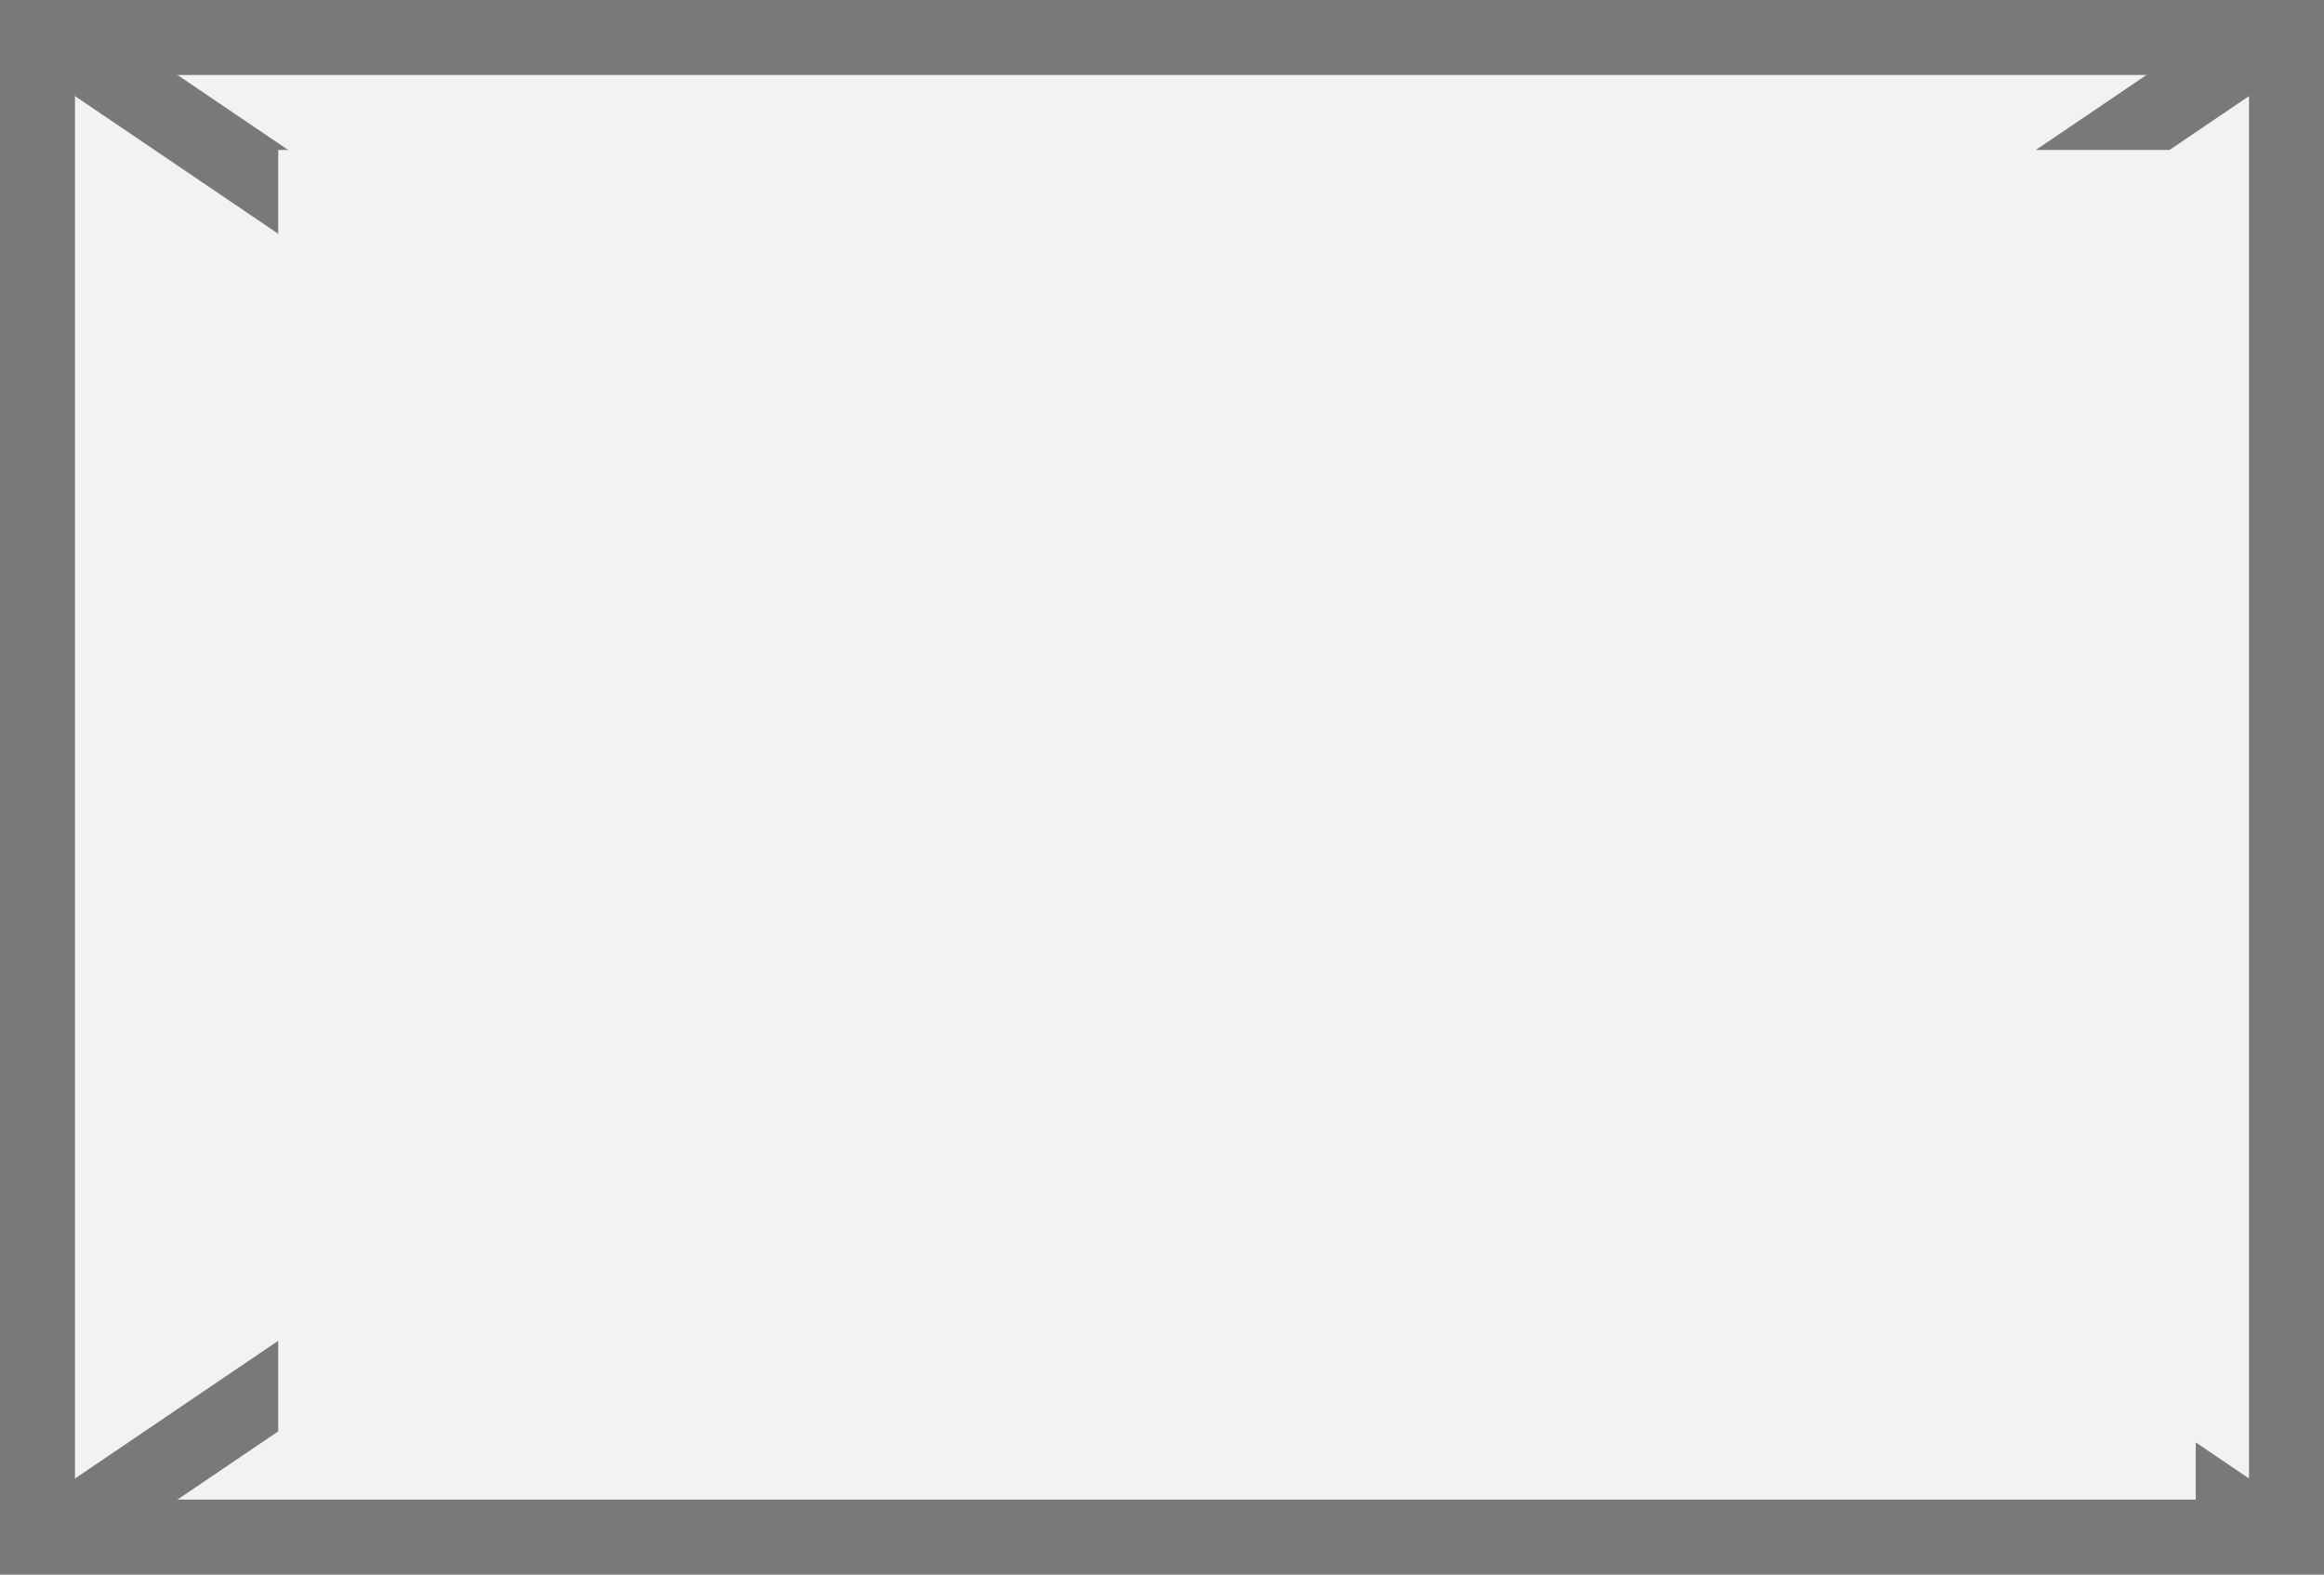
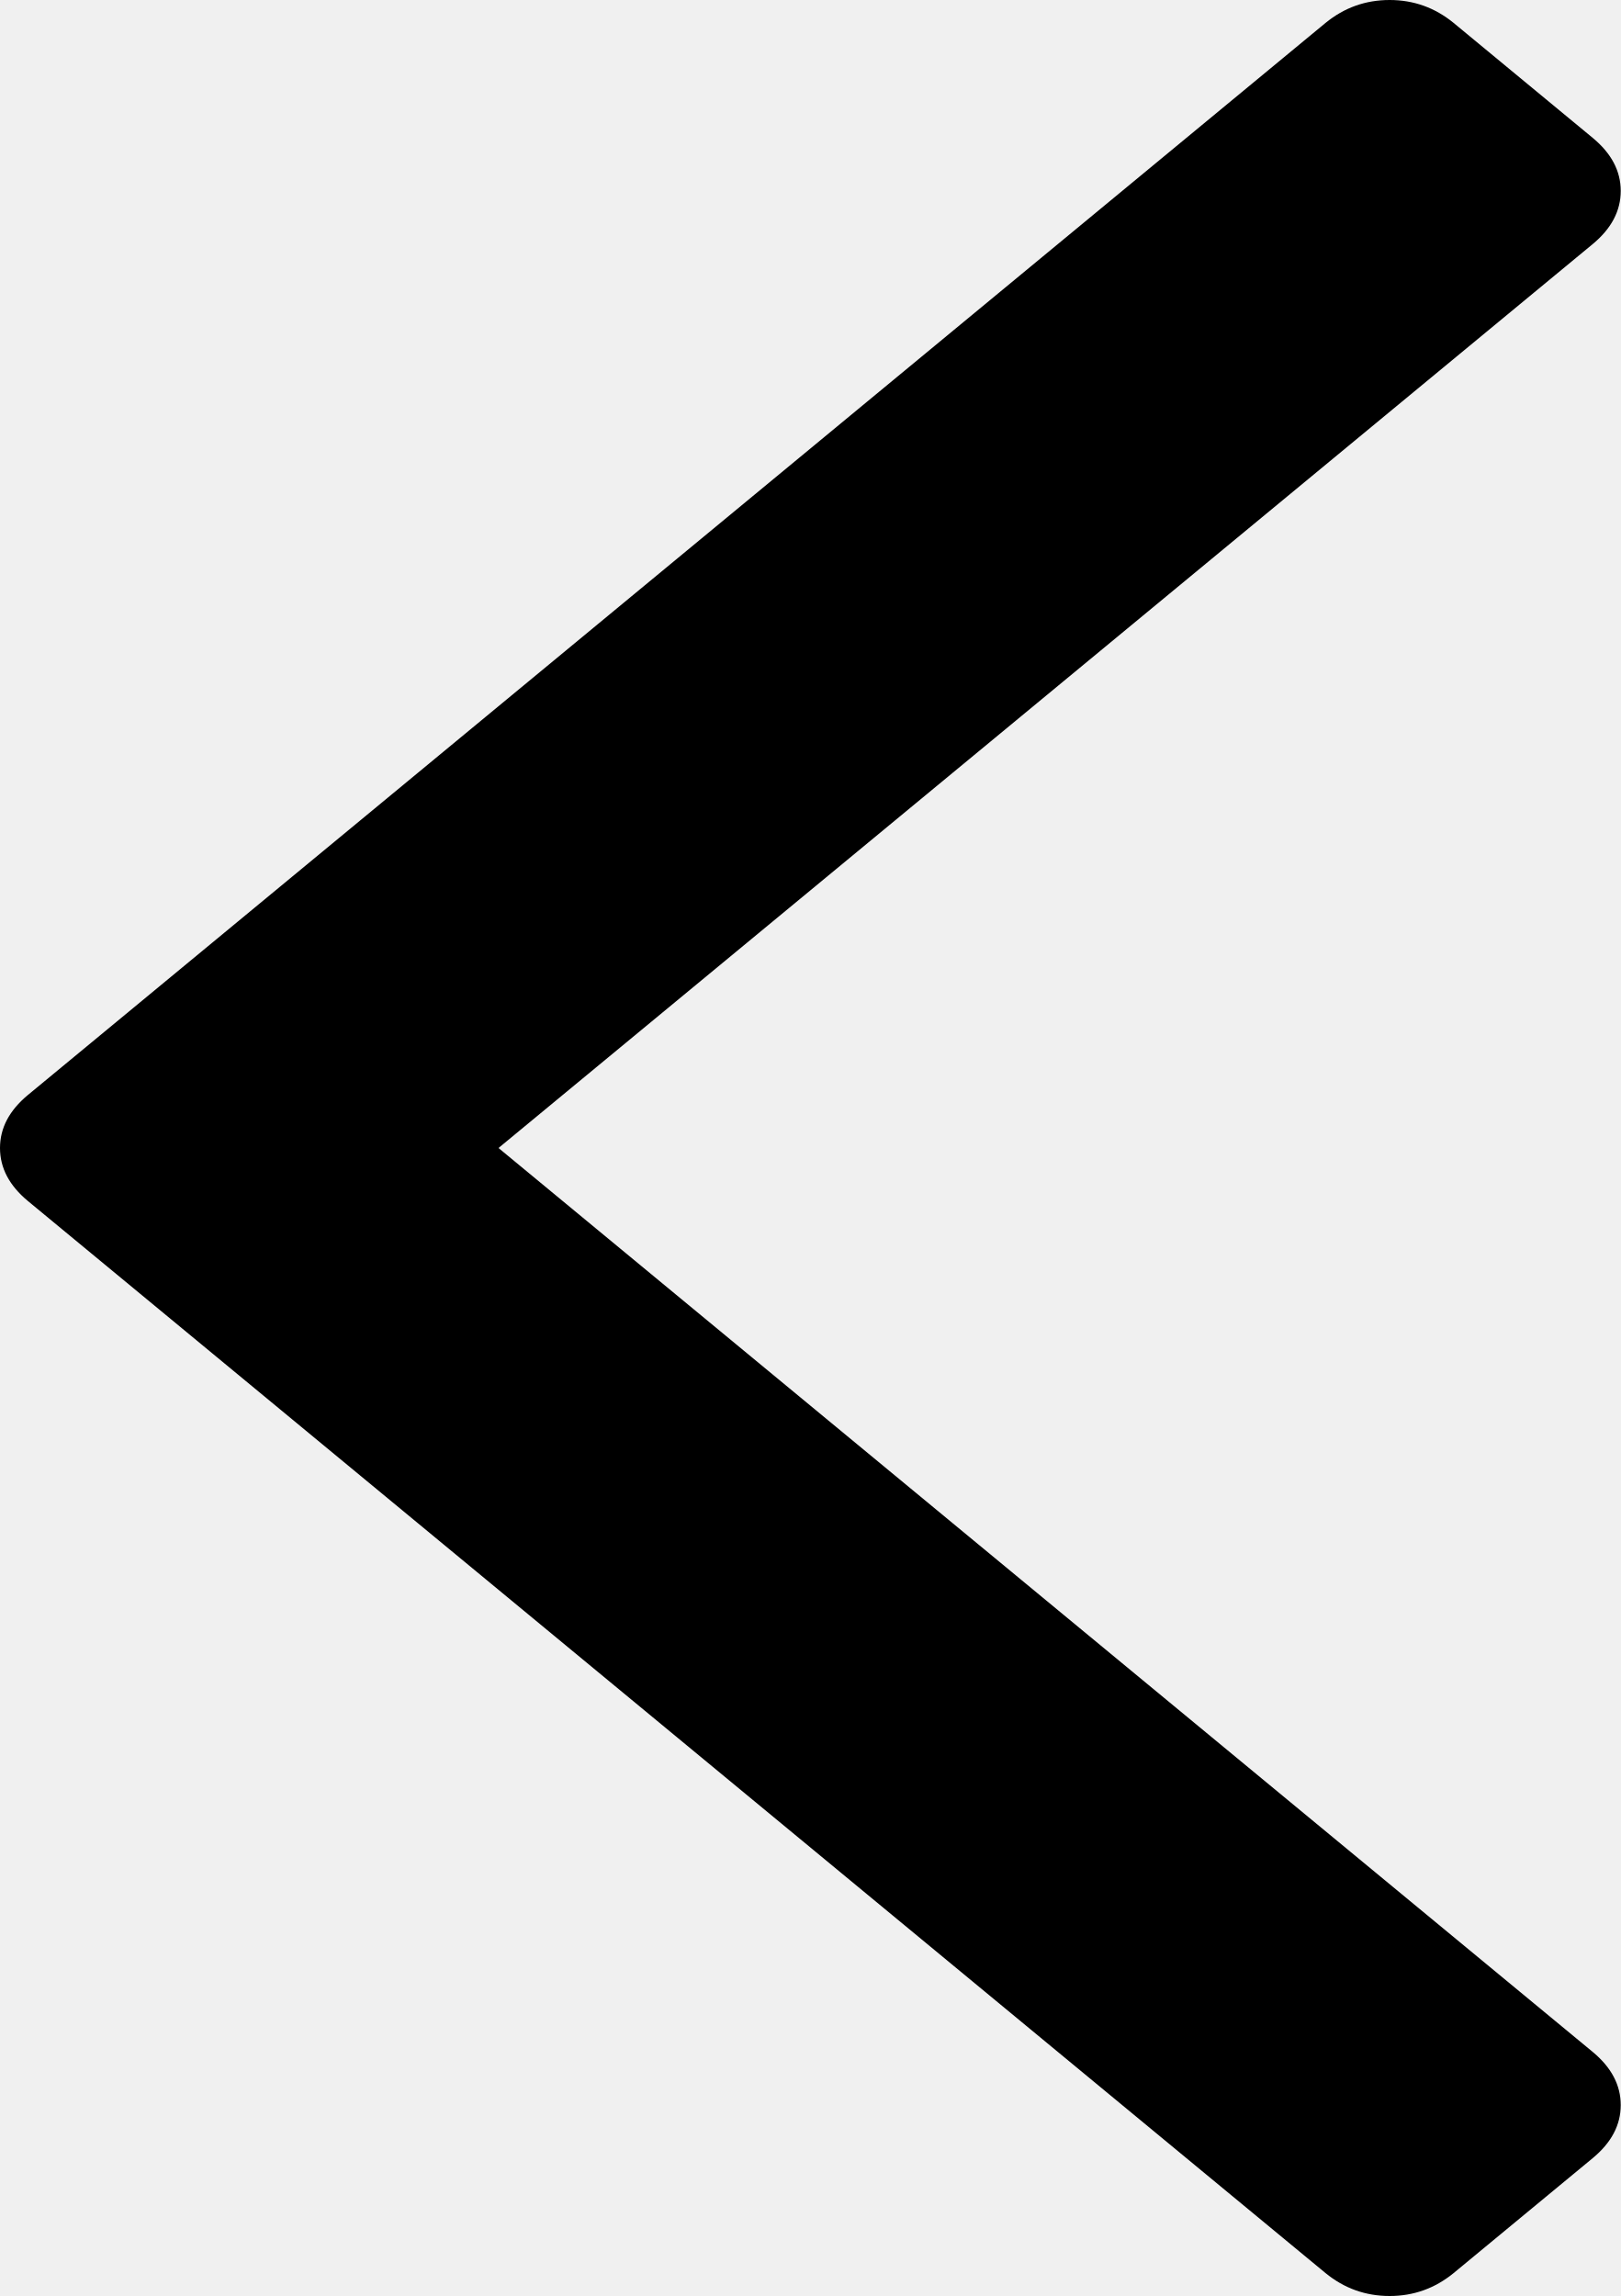
- <svg xmlns="http://www.w3.org/2000/svg" version="1.1" width="31px" height="21px">
-   <defs>
-     <mask fill="white" id="clip520">
-       <path d="M 256.711 167  L 282.289 167  L 282.289 186  L 256.711 186  Z M 253 165  L 284 165  L 284 186  L 253 186  Z " fill-rule="evenodd" />
-     </mask>
-   </defs>
-   <g transform="matrix(1 0 0 1 -253 -165 )">
-     <path d="M 253.5 165.5  L 283.5 165.5  L 283.5 185.5  L 253.5 185.5  L 253.5 165.5  Z " fill-rule="nonzero" fill="#f2f2f2" stroke="none" />
-     <path d="M 253.5 165.5  L 283.5 165.5  L 283.5 185.5  L 253.5 185.5  L 253.5 165.5  Z " stroke-width="1" stroke="#797979" fill="none" />
-     <path d="M 253.611 165.414  L 283.389 185.586  M 283.389 165.414  L 253.611 185.586  " stroke-width="1" stroke="#797979" fill="none" mask="url(#clip520)" />
+ <svg xmlns="http://www.w3.org/2000/svg" version="1.1" width="12px" height="17px">
+   <g transform="matrix(1 0 0 1 -64 -64 )">
+     <path d="M 11.794 1.022  C 11.931 1.136  12 1.266  12 1.414  C 12 1.561  11.931 1.692  11.794 1.806  L 3.691 8.5  L 11.794 15.194  C 11.931 15.308  12 15.439  12 15.586  C 12 15.734  11.931 15.864  11.794 15.978  L 10.763 16.83  C 10.625 16.943  10.467 17  10.289 17  C 10.11 17  9.952 16.943  9.814 16.83  L 0.206 8.892  C 0.069 8.778  0 8.648  0 8.5  C 0 8.352  0.069 8.222  0.206 8.108  L 9.814 0.17  C 9.952 0.057  10.11 0  10.289 0  C 10.467 0  10.625 0.057  10.763 0.17  L 11.794 1.022  Z " fill-rule="nonzero" fill="#000000" stroke="none" transform="matrix(1 0 0 1 64 64 )" />
  </g>
</svg>
